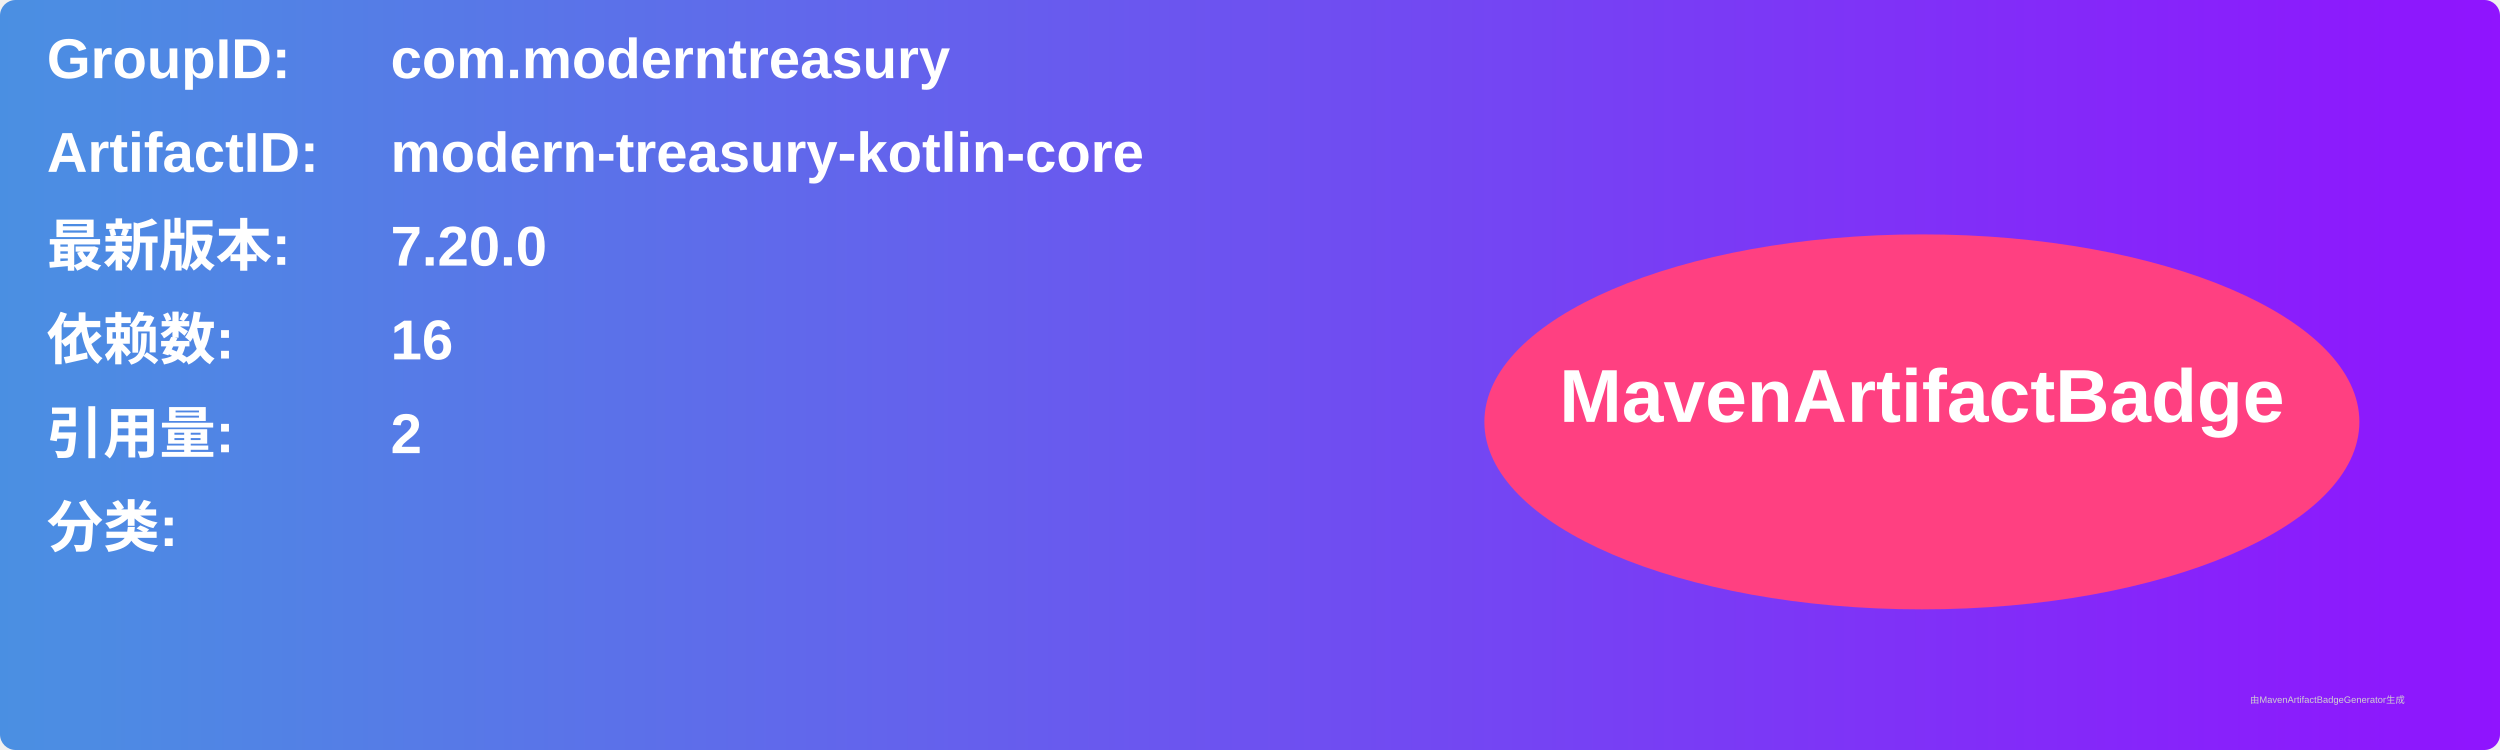
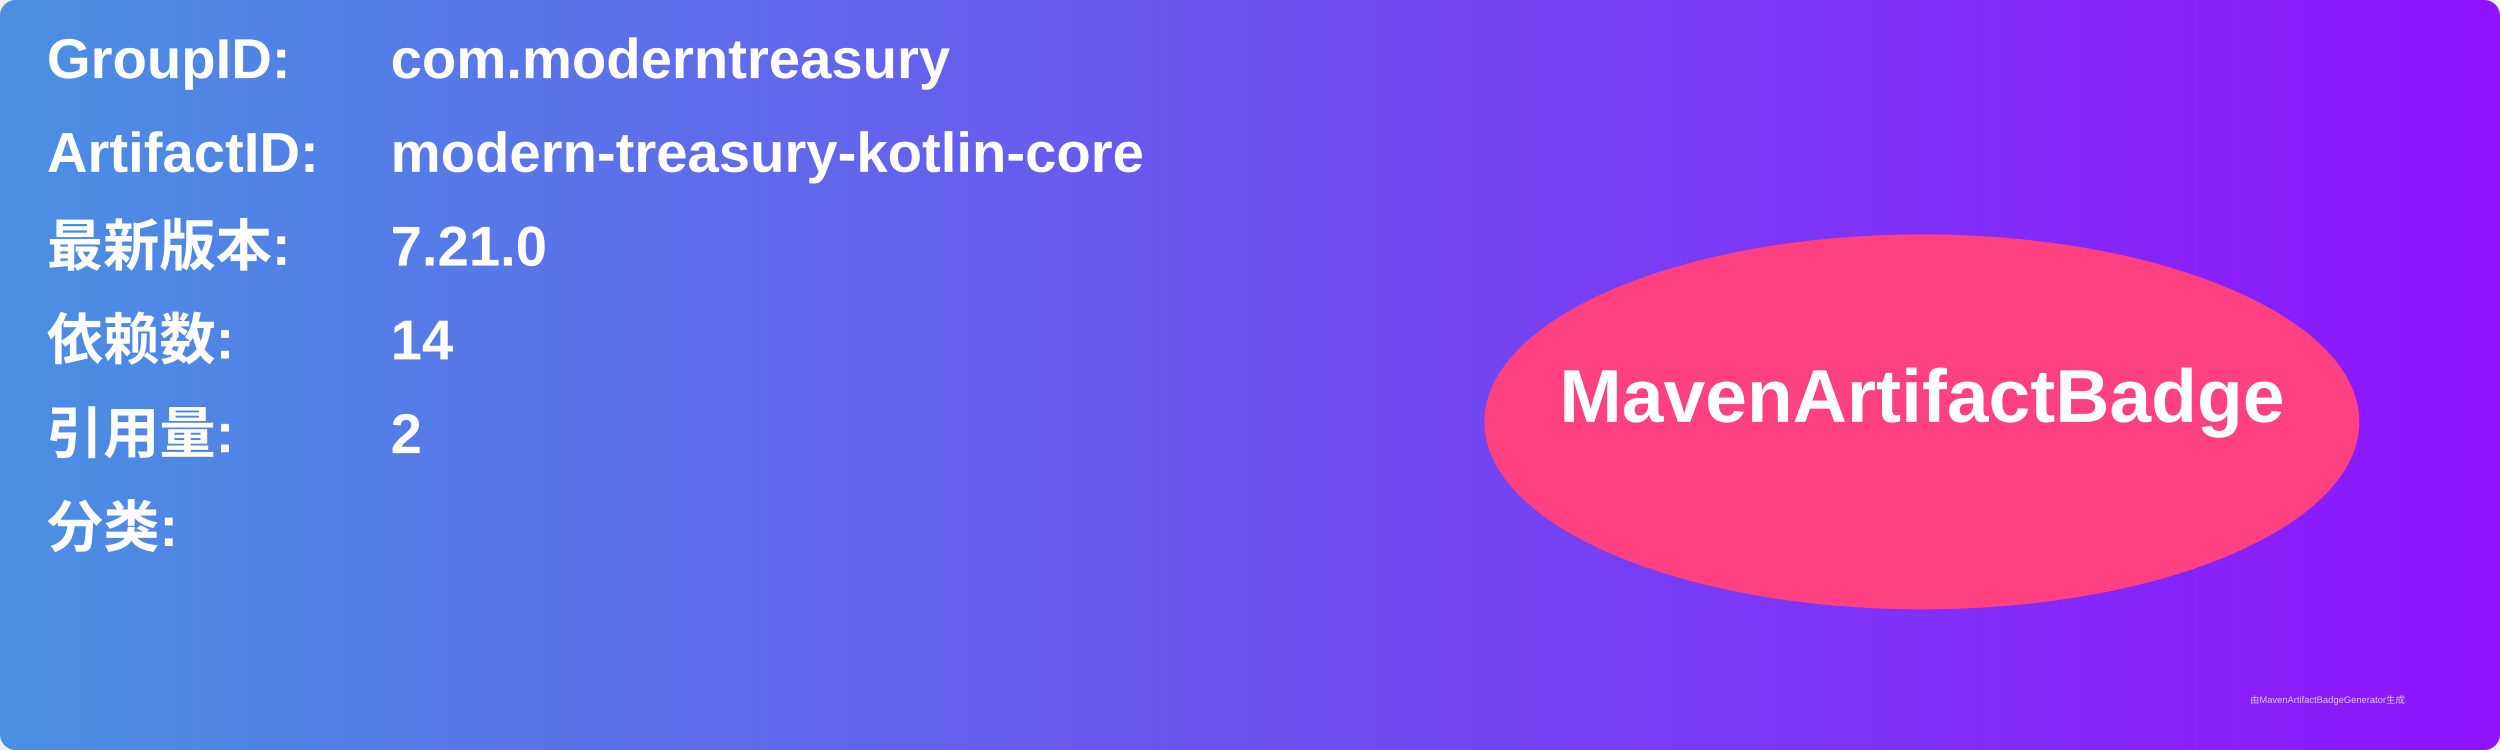
<svg xmlns="http://www.w3.org/2000/svg" width="800" height="240" viewBox="0 0 800 240">
  <linearGradient id="grad" x1="0%" y1="0%" x2="100%" y2="0%">
    <stop offset="0%" stop-color="#4a90e2" />
    <stop offset="100%" stop-color="#9013fe" />
  </linearGradient>
  <rect width="100%" height="100%" rx="5" ry="5" fill="url(#grad)" />
  <g transform="translate(15, 15)">
    <text x="0" y="10" font-family="Arial" font-size="18" fill="white" font-weight="bold" width="260">GroupID:</text>
    <text x="110" y="10" font-family="Arial" font-size="18" fill="white" font-weight="bold" width="460">com.moderntreasury</text>
    <text x="0" y="40" font-family="Arial" font-size="18" fill="white" font-weight="bold" width="260">ArtifactID:</text>
    <text x="110" y="40" font-family="Arial" font-size="18" fill="white" font-weight="bold" width="460">modern-treasury-kotlin-core</text>
    <text x="0" y="70" font-family="Arial" font-size="18" fill="white" font-weight="bold">最新版本:</text>
    <text x="110" y="70" font-family="Arial" font-size="18" fill="white" font-weight="bold">
-       <tspan font-weight="bold">7.20.0</tspan>
+       <tspan font-weight="bold">7.21.0</tspan>
    </text>
    <text x="0" y="100" font-family="Arial" font-size="18" fill="white" font-weight="bold">依赖数: </text>
    <text x="110" y="100" font-family="Arial" font-size="18" fill="white">
-       <tspan font-weight="bold">16</tspan>
+       <tspan font-weight="bold">14</tspan>
    </text>
    <text x="0" y="130" font-family="Arial" font-size="18" fill="white" font-weight="bold">引用量: </text>
    <text x="110" y="130" font-family="Arial" font-size="18" fill="white">
      <tspan font-weight="bold">2</tspan>
    </text>
    <text x="0" y="160" font-family="Arial" font-size="18" fill="white" font-weight="bold">分类:</text>
    <text x="10" y="190" font-family="Arial" font-size="10" fill="white">
      <tspan font-weight="bold" />
    </text>
    <ellipse cx="600" cy="120" rx="140" ry="60" fill="#ff4081" />
    <text x="600" y="120" text-anchor="middle" font-family="Arial" font-size="24" fill="white" font-weight="bold">MavenArtifactBadge</text>
  </g>
  <text x="720" y="225" font-family="Arial" font-size="3" fill="#d0d0d0">由MavenArtifactBadgeGenerator生成</text>
</svg>
